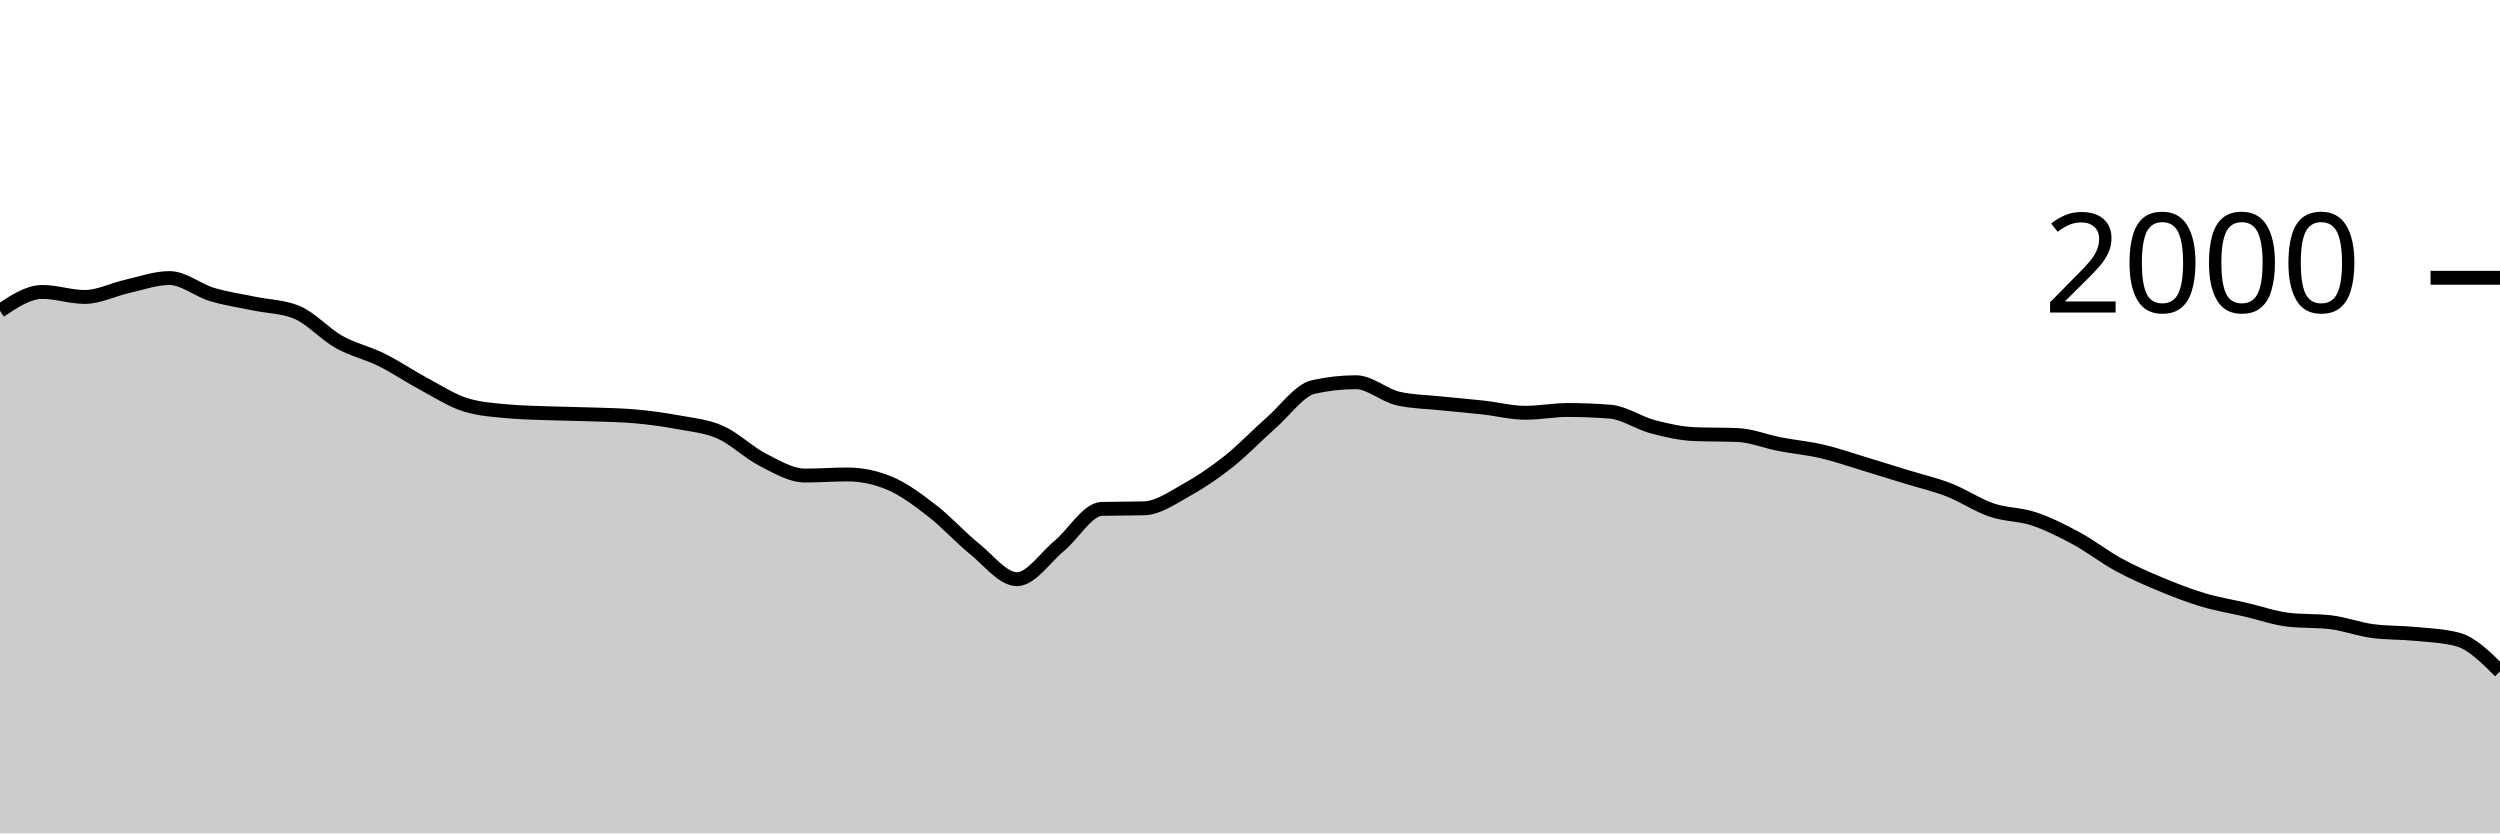
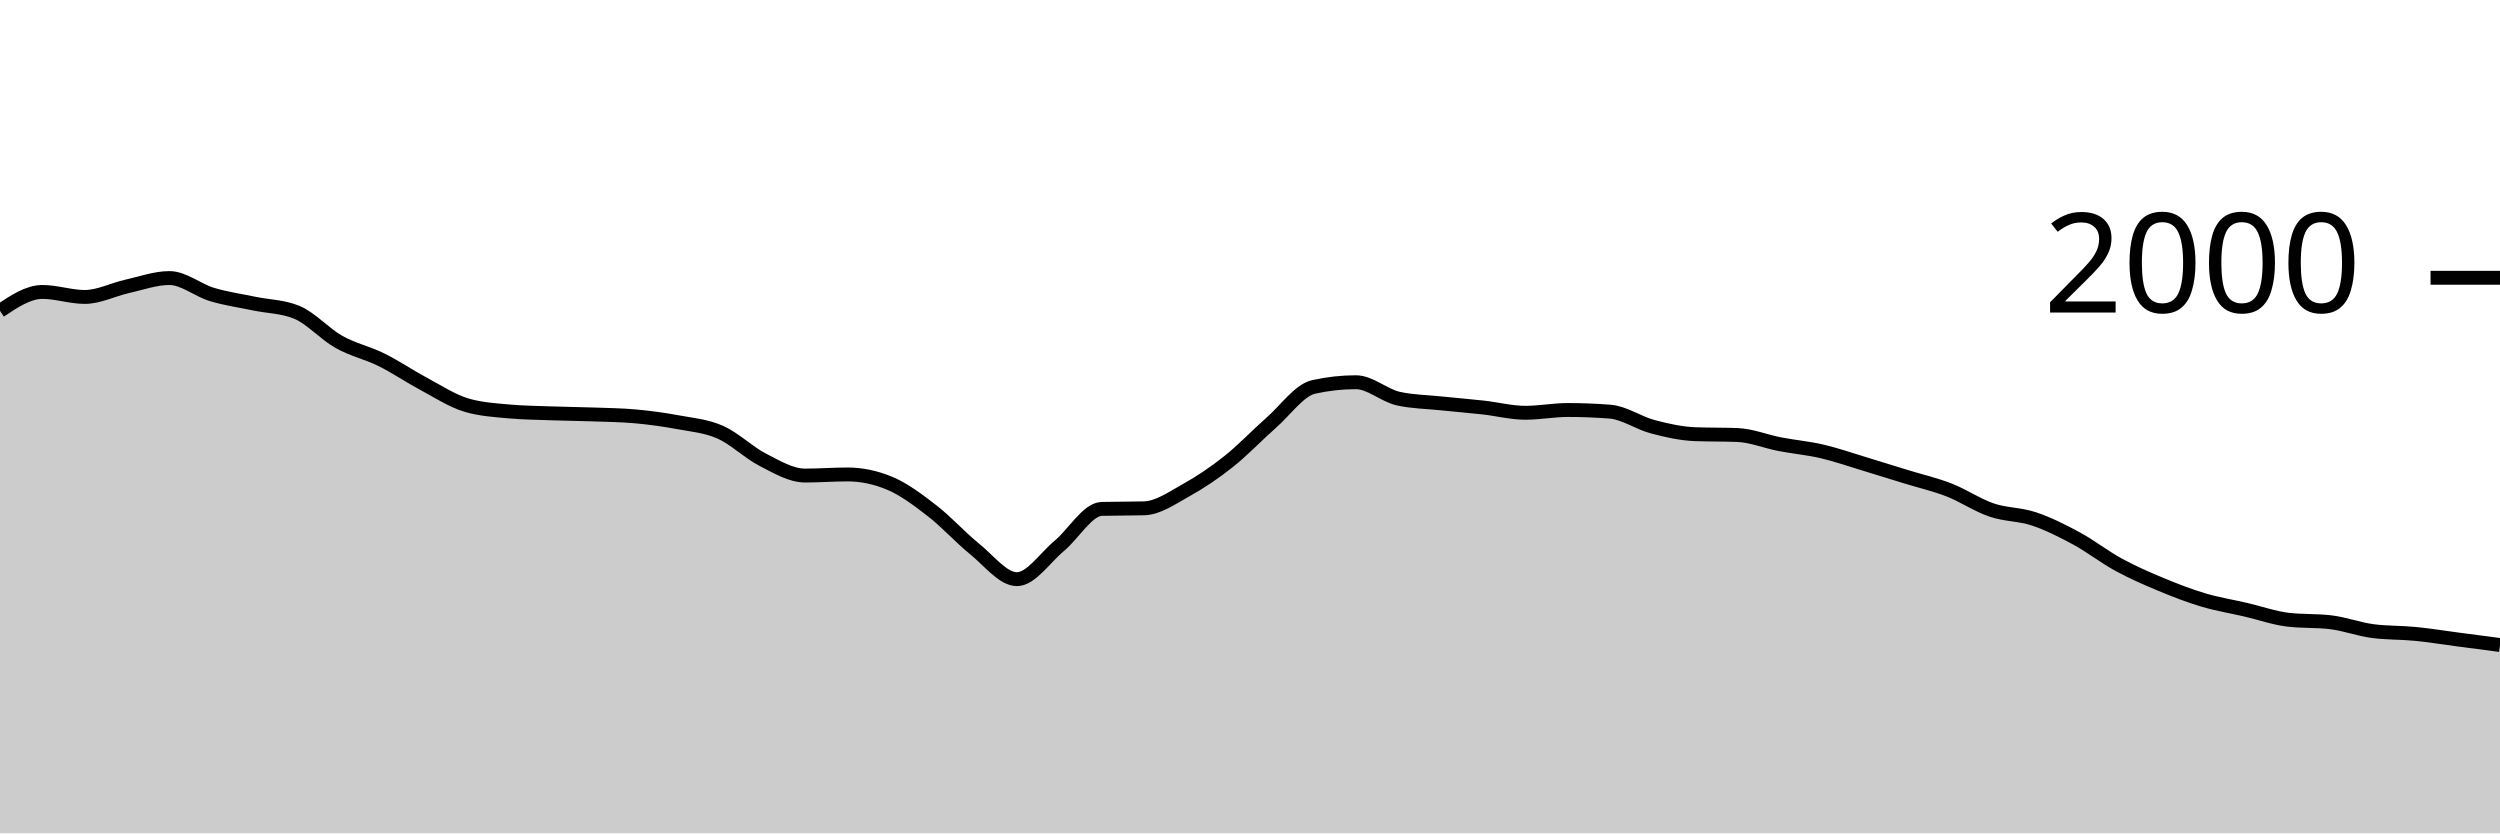
<svg xmlns="http://www.w3.org/2000/svg" viewBox="0 0 180 60">
  <g transform="translate(0,20)">
-     <path class="area" fill="rgba(0, 0, 0, 0.2)" d="M0,2.38C1.017,1.7,2.034,1.02,3.051,1.02C4.068,1.02,5.085,1.38,6.102,1.38C7.119,1.38,8.136,0.847,9.153,0.62C10.169,0.393,11.186,0.02,12.203,0.02C13.22,0.02,14.237,0.893,15.254,1.2C16.271,1.507,17.288,1.647,18.305,1.86C19.322,2.073,20.339,2.067,21.356,2.48C22.373,2.893,23.39,4.05,24.407,4.62C25.424,5.19,26.441,5.397,27.458,5.9C28.475,6.403,29.492,7.097,30.508,7.64C31.525,8.183,32.542,8.853,33.559,9.16C34.576,9.467,35.593,9.527,36.61,9.62C37.627,9.713,38.644,9.723,39.661,9.76C40.678,9.797,41.695,9.803,42.712,9.84C43.729,9.877,44.746,9.887,45.763,9.98C46.78,10.073,47.797,10.21,48.814,10.4C49.831,10.59,50.847,10.67,51.864,11.12C52.881,11.57,53.898,12.58,54.915,13.1C55.932,13.62,56.949,14.24,57.966,14.24C58.983,14.24,60,14.16,61.017,14.16C62.034,14.16,63.051,14.373,64.068,14.8C65.085,15.227,66.102,15.993,67.119,16.78C68.136,17.567,69.153,18.7,70.169,19.52C71.186,20.34,72.203,21.7,73.22,21.7C74.237,21.7,75.254,20.143,76.271,19.3C77.288,18.457,78.305,16.667,79.322,16.64C80.339,16.613,81.356,16.627,82.373,16.6C83.39,16.573,84.407,15.843,85.424,15.28C86.441,14.717,87.458,14.027,88.475,13.22C89.492,12.413,90.508,11.333,91.525,10.44C92.542,9.547,93.559,8.087,94.576,7.86C95.593,7.633,96.61,7.52,97.627,7.52C98.644,7.52,99.661,8.473,100.678,8.7C101.695,8.927,102.712,8.933,103.729,9.04C104.746,9.147,105.763,9.227,106.78,9.34C107.797,9.453,108.814,9.72,109.831,9.72C110.847,9.72,111.864,9.52,112.881,9.52C113.898,9.52,114.915,9.56,115.932,9.64C116.949,9.72,117.966,10.45,118.983,10.72C120,10.99,121.017,11.22,122.034,11.26C123.051,11.3,124.068,11.28,125.085,11.32C126.102,11.36,127.119,11.783,128.136,11.98C129.153,12.177,130.169,12.263,131.186,12.5C132.203,12.737,133.22,13.093,134.237,13.4C135.254,13.707,136.271,14.027,137.288,14.34C138.305,14.653,139.322,14.883,140.339,15.28C141.356,15.677,142.373,16.373,143.39,16.72C144.407,17.067,145.424,17.02,146.441,17.36C147.458,17.7,148.475,18.21,149.492,18.76C150.508,19.31,151.525,20.107,152.542,20.66C153.559,21.213,154.576,21.657,155.593,22.08C156.61,22.503,157.627,22.897,158.644,23.2C159.661,23.503,160.678,23.663,161.695,23.9C162.712,24.137,163.729,24.5,164.746,24.62C165.763,24.74,166.78,24.68,167.797,24.8C168.814,24.92,169.831,25.307,170.847,25.44C171.864,25.573,172.881,25.54,173.898,25.64C174.915,25.74,175.932,25.773,176.949,26.04C177.966,26.307,178.983,27.323,180,28.34L180,40C178.983,40,177.966,40,176.949,40C175.932,40,174.915,40,173.898,40C172.881,40,171.864,40,170.847,40C169.831,40,168.814,40,167.797,40C166.78,40,165.763,40,164.746,40C163.729,40,162.712,40,161.695,40C160.678,40,159.661,40,158.644,40C157.627,40,156.61,40,155.593,40C154.576,40,153.559,40,152.542,40C151.525,40,150.508,40,149.492,40C148.475,40,147.458,40,146.441,40C145.424,40,144.407,40,143.39,40C142.373,40,141.356,40,140.339,40C139.322,40,138.305,40,137.288,40C136.271,40,135.254,40,134.237,40C133.22,40,132.203,40,131.186,40C130.169,40,129.153,40,128.136,40C127.119,40,126.102,40,125.085,40C124.068,40,123.051,40,122.034,40C121.017,40,120,40,118.983,40C117.966,40,116.949,40,115.932,40C114.915,40,113.898,40,112.881,40C111.864,40,110.847,40,109.831,40C108.814,40,107.797,40,106.78,40C105.763,40,104.746,40,103.729,40C102.712,40,101.695,40,100.678,40C99.661,40,98.644,40,97.627,40C96.61,40,95.593,40,94.576,40C93.559,40,92.542,40,91.525,40C90.508,40,89.492,40,88.475,40C87.458,40,86.441,40,85.424,40C84.407,40,83.39,40,82.373,40C81.356,40,80.339,40,79.322,40C78.305,40,77.288,40,76.271,40C75.254,40,74.237,40,73.22,40C72.203,40,71.186,40,70.169,40C69.153,40,68.136,40,67.119,40C66.102,40,65.085,40,64.068,40C63.051,40,62.034,40,61.017,40C60,40,58.983,40,57.966,40C56.949,40,55.932,40,54.915,40C53.898,40,52.881,40,51.864,40C50.847,40,49.831,40,48.814,40C47.797,40,46.78,40,45.763,40C44.746,40,43.729,40,42.712,40C41.695,40,40.678,40,39.661,40C38.644,40,37.627,40,36.61,40C35.593,40,34.576,40,33.559,40C32.542,40,31.525,40,30.508,40C29.492,40,28.475,40,27.458,40C26.441,40,25.424,40,24.407,40C23.39,40,22.373,40,21.356,40C20.339,40,19.322,40,18.305,40C17.288,40,16.271,40,15.254,40C14.237,40,13.22,40,12.203,40C11.186,40,10.169,40,9.153,40C8.136,40,7.119,40,6.102,40C5.085,40,4.068,40,3.051,40C2.034,40,1.017,40,0,40Z" />
-     <path class="line" stroke="black" fill="none" d="M0,2.38C1.017,1.7,2.034,1.02,3.051,1.02C4.068,1.02,5.085,1.38,6.102,1.38C7.119,1.38,8.136,0.847,9.153,0.62C10.169,0.393,11.186,0.02,12.203,0.02C13.22,0.02,14.237,0.893,15.254,1.2C16.271,1.507,17.288,1.647,18.305,1.86C19.322,2.073,20.339,2.067,21.356,2.48C22.373,2.893,23.39,4.05,24.407,4.62C25.424,5.19,26.441,5.397,27.458,5.9C28.475,6.403,29.492,7.097,30.508,7.64C31.525,8.183,32.542,8.853,33.559,9.16C34.576,9.467,35.593,9.527,36.61,9.62C37.627,9.713,38.644,9.723,39.661,9.76C40.678,9.797,41.695,9.803,42.712,9.84C43.729,9.877,44.746,9.887,45.763,9.98C46.78,10.073,47.797,10.21,48.814,10.4C49.831,10.59,50.847,10.67,51.864,11.12C52.881,11.57,53.898,12.58,54.915,13.1C55.932,13.62,56.949,14.24,57.966,14.24C58.983,14.24,60,14.16,61.017,14.16C62.034,14.16,63.051,14.373,64.068,14.8C65.085,15.227,66.102,15.993,67.119,16.78C68.136,17.567,69.153,18.7,70.169,19.52C71.186,20.34,72.203,21.7,73.22,21.7C74.237,21.7,75.254,20.143,76.271,19.3C77.288,18.457,78.305,16.667,79.322,16.64C80.339,16.613,81.356,16.627,82.373,16.6C83.39,16.573,84.407,15.843,85.424,15.28C86.441,14.717,87.458,14.027,88.475,13.22C89.492,12.413,90.508,11.333,91.525,10.44C92.542,9.547,93.559,8.087,94.576,7.86C95.593,7.633,96.61,7.52,97.627,7.52C98.644,7.52,99.661,8.473,100.678,8.7C101.695,8.927,102.712,8.933,103.729,9.04C104.746,9.147,105.763,9.227,106.78,9.34C107.797,9.453,108.814,9.72,109.831,9.72C110.847,9.72,111.864,9.52,112.881,9.52C113.898,9.52,114.915,9.56,115.932,9.64C116.949,9.72,117.966,10.45,118.983,10.72C120,10.99,121.017,11.22,122.034,11.26C123.051,11.3,124.068,11.28,125.085,11.32C126.102,11.36,127.119,11.783,128.136,11.98C129.153,12.177,130.169,12.263,131.186,12.5C132.203,12.737,133.22,13.093,134.237,13.4C135.254,13.707,136.271,14.027,137.288,14.34C138.305,14.653,139.322,14.883,140.339,15.28C141.356,15.677,142.373,16.373,143.39,16.72C144.407,17.067,145.424,17.02,146.441,17.36C147.458,17.7,148.475,18.21,149.492,18.76C150.508,19.31,151.525,20.107,152.542,20.66C153.559,21.213,154.576,21.657,155.593,22.08C156.61,22.503,157.627,22.897,158.644,23.2C159.661,23.503,160.678,23.663,161.695,23.9C162.712,24.137,163.729,24.5,164.746,24.62C165.763,24.74,166.78,24.68,167.797,24.8C168.814,24.92,169.831,25.307,170.847,25.44C171.864,25.573,172.881,25.54,173.898,25.64C174.915,25.74,175.932,25.773,176.949,26.04C177.966,26.307,178.983,27.323,180,28.34" />
+     <path class="area" fill="rgba(0, 0, 0, 0.2)" d="M0,2.38C1.017,1.7,2.034,1.02,3.051,1.02C4.068,1.02,5.085,1.38,6.102,1.38C7.119,1.38,8.136,0.847,9.153,0.62C10.169,0.393,11.186,0.02,12.203,0.02C13.22,0.02,14.237,0.893,15.254,1.2C16.271,1.507,17.288,1.647,18.305,1.86C19.322,2.073,20.339,2.067,21.356,2.48C22.373,2.893,23.39,4.05,24.407,4.62C25.424,5.19,26.441,5.397,27.458,5.9C28.475,6.403,29.492,7.097,30.508,7.64C31.525,8.183,32.542,8.853,33.559,9.16C34.576,9.467,35.593,9.527,36.61,9.62C37.627,9.713,38.644,9.723,39.661,9.76C40.678,9.797,41.695,9.803,42.712,9.84C43.729,9.877,44.746,9.887,45.763,9.98C46.78,10.073,47.797,10.21,48.814,10.4C49.831,10.59,50.847,10.67,51.864,11.12C52.881,11.57,53.898,12.58,54.915,13.1C55.932,13.62,56.949,14.24,57.966,14.24C58.983,14.24,60,14.16,61.017,14.16C62.034,14.16,63.051,14.373,64.068,14.8C65.085,15.227,66.102,15.993,67.119,16.78C68.136,17.567,69.153,18.7,70.169,19.52C71.186,20.34,72.203,21.7,73.22,21.7C74.237,21.7,75.254,20.143,76.271,19.3C77.288,18.457,78.305,16.667,79.322,16.64C80.339,16.613,81.356,16.627,82.373,16.6C83.39,16.573,84.407,15.843,85.424,15.28C86.441,14.717,87.458,14.027,88.475,13.22C89.492,12.413,90.508,11.333,91.525,10.44C92.542,9.547,93.559,8.087,94.576,7.86C95.593,7.633,96.61,7.52,97.627,7.52C98.644,7.52,99.661,8.473,100.678,8.7C101.695,8.927,102.712,8.933,103.729,9.04C104.746,9.147,105.763,9.227,106.78,9.34C107.797,9.453,108.814,9.72,109.831,9.72C110.847,9.72,111.864,9.52,112.881,9.52C113.898,9.52,114.915,9.56,115.932,9.64C116.949,9.72,117.966,10.45,118.983,10.72C120,10.99,121.017,11.22,122.034,11.26C123.051,11.3,124.068,11.28,125.085,11.32C126.102,11.36,127.119,11.783,128.136,11.98C129.153,12.177,130.169,12.263,131.186,12.5C132.203,12.737,133.22,13.093,134.237,13.4C135.254,13.707,136.271,14.027,137.288,14.34C138.305,14.653,139.322,14.883,140.339,15.28C141.356,15.677,142.373,16.373,143.39,16.72C144.407,17.067,145.424,17.02,146.441,17.36C147.458,17.7,148.475,18.21,149.492,18.76C150.508,19.31,151.525,20.107,152.542,20.66C153.559,21.213,154.576,21.657,155.593,22.08C156.61,22.503,157.627,22.897,158.644,23.2C159.661,23.503,160.678,23.663,161.695,23.9C162.712,24.137,163.729,24.5,164.746,24.62C165.763,24.74,166.78,24.68,167.797,24.8C168.814,24.92,169.831,25.307,170.847,25.44C171.864,25.573,172.881,25.54,173.898,25.64C174.915,25.74,175.932,25.907,176.949,26.04C177.966,26.173,178.983,26.307,180,26.44L180,40C178.983,40,177.966,40,176.949,40C175.932,40,174.915,40,173.898,40C172.881,40,171.864,40,170.847,40C169.831,40,168.814,40,167.797,40C166.78,40,165.763,40,164.746,40C163.729,40,162.712,40,161.695,40C160.678,40,159.661,40,158.644,40C157.627,40,156.61,40,155.593,40C154.576,40,153.559,40,152.542,40C151.525,40,150.508,40,149.492,40C148.475,40,147.458,40,146.441,40C145.424,40,144.407,40,143.39,40C142.373,40,141.356,40,140.339,40C139.322,40,138.305,40,137.288,40C136.271,40,135.254,40,134.237,40C133.22,40,132.203,40,131.186,40C130.169,40,129.153,40,128.136,40C127.119,40,126.102,40,125.085,40C124.068,40,123.051,40,122.034,40C121.017,40,120,40,118.983,40C117.966,40,116.949,40,115.932,40C114.915,40,113.898,40,112.881,40C111.864,40,110.847,40,109.831,40C108.814,40,107.797,40,106.78,40C105.763,40,104.746,40,103.729,40C102.712,40,101.695,40,100.678,40C99.661,40,98.644,40,97.627,40C96.61,40,95.593,40,94.576,40C93.559,40,92.542,40,91.525,40C90.508,40,89.492,40,88.475,40C87.458,40,86.441,40,85.424,40C84.407,40,83.39,40,82.373,40C81.356,40,80.339,40,79.322,40C78.305,40,77.288,40,76.271,40C75.254,40,74.237,40,73.22,40C72.203,40,71.186,40,70.169,40C69.153,40,68.136,40,67.119,40C66.102,40,65.085,40,64.068,40C63.051,40,62.034,40,61.017,40C60,40,58.983,40,57.966,40C56.949,40,55.932,40,54.915,40C53.898,40,52.881,40,51.864,40C50.847,40,49.831,40,48.814,40C47.797,40,46.78,40,45.763,40C44.746,40,43.729,40,42.712,40C41.695,40,40.678,40,39.661,40C38.644,40,37.627,40,36.61,40C35.593,40,34.576,40,33.559,40C32.542,40,31.525,40,30.508,40C29.492,40,28.475,40,27.458,40C26.441,40,25.424,40,24.407,40C23.39,40,22.373,40,21.356,40C20.339,40,19.322,40,18.305,40C17.288,40,16.271,40,15.254,40C14.237,40,13.22,40,12.203,40C11.186,40,10.169,40,9.153,40C8.136,40,7.119,40,6.102,40C5.085,40,4.068,40,3.051,40C2.034,40,1.017,40,0,40Z" />
+     <path class="line" stroke="black" fill="none" d="M0,2.38C1.017,1.7,2.034,1.02,3.051,1.02C4.068,1.02,5.085,1.38,6.102,1.38C7.119,1.38,8.136,0.847,9.153,0.62C10.169,0.393,11.186,0.02,12.203,0.02C13.22,0.02,14.237,0.893,15.254,1.2C16.271,1.507,17.288,1.647,18.305,1.86C19.322,2.073,20.339,2.067,21.356,2.48C22.373,2.893,23.39,4.05,24.407,4.62C25.424,5.19,26.441,5.397,27.458,5.9C28.475,6.403,29.492,7.097,30.508,7.64C31.525,8.183,32.542,8.853,33.559,9.16C34.576,9.467,35.593,9.527,36.61,9.62C37.627,9.713,38.644,9.723,39.661,9.76C40.678,9.797,41.695,9.803,42.712,9.84C43.729,9.877,44.746,9.887,45.763,9.98C46.78,10.073,47.797,10.21,48.814,10.4C49.831,10.59,50.847,10.67,51.864,11.12C52.881,11.57,53.898,12.58,54.915,13.1C55.932,13.62,56.949,14.24,57.966,14.24C58.983,14.24,60,14.16,61.017,14.16C62.034,14.16,63.051,14.373,64.068,14.8C65.085,15.227,66.102,15.993,67.119,16.78C68.136,17.567,69.153,18.7,70.169,19.52C71.186,20.34,72.203,21.7,73.22,21.7C74.237,21.7,75.254,20.143,76.271,19.3C77.288,18.457,78.305,16.667,79.322,16.64C80.339,16.613,81.356,16.627,82.373,16.6C83.39,16.573,84.407,15.843,85.424,15.28C86.441,14.717,87.458,14.027,88.475,13.22C89.492,12.413,90.508,11.333,91.525,10.44C92.542,9.547,93.559,8.087,94.576,7.86C95.593,7.633,96.61,7.52,97.627,7.52C98.644,7.52,99.661,8.473,100.678,8.7C101.695,8.927,102.712,8.933,103.729,9.04C104.746,9.147,105.763,9.227,106.78,9.34C107.797,9.453,108.814,9.72,109.831,9.72C110.847,9.72,111.864,9.52,112.881,9.52C113.898,9.52,114.915,9.56,115.932,9.64C116.949,9.72,117.966,10.45,118.983,10.72C120,10.99,121.017,11.22,122.034,11.26C123.051,11.3,124.068,11.28,125.085,11.32C126.102,11.36,127.119,11.783,128.136,11.98C129.153,12.177,130.169,12.263,131.186,12.5C132.203,12.737,133.22,13.093,134.237,13.4C135.254,13.707,136.271,14.027,137.288,14.34C138.305,14.653,139.322,14.883,140.339,15.28C141.356,15.677,142.373,16.373,143.39,16.72C144.407,17.067,145.424,17.02,146.441,17.36C147.458,17.7,148.475,18.21,149.492,18.76C150.508,19.31,151.525,20.107,152.542,20.66C153.559,21.213,154.576,21.657,155.593,22.08C156.61,22.503,157.627,22.897,158.644,23.2C159.661,23.503,160.678,23.663,161.695,23.9C162.712,24.137,163.729,24.5,164.746,24.62C165.763,24.74,166.78,24.68,167.797,24.8C168.814,24.92,169.831,25.307,170.847,25.44C171.864,25.573,172.881,25.54,173.898,25.64C174.915,25.74,175.932,25.907,176.949,26.04C177.966,26.173,178.983,26.307,180,26.44" />
    <path class="axis-ceiling" stroke-width="1" stroke="black" fill="none" d="M175,0L180,0" />
    <text class="axis-ceiling-label" font-family="sans-serif" text-anchor="end" font-size="10px" x="170" y="2.5">2000</text>
  </g>
</svg>
